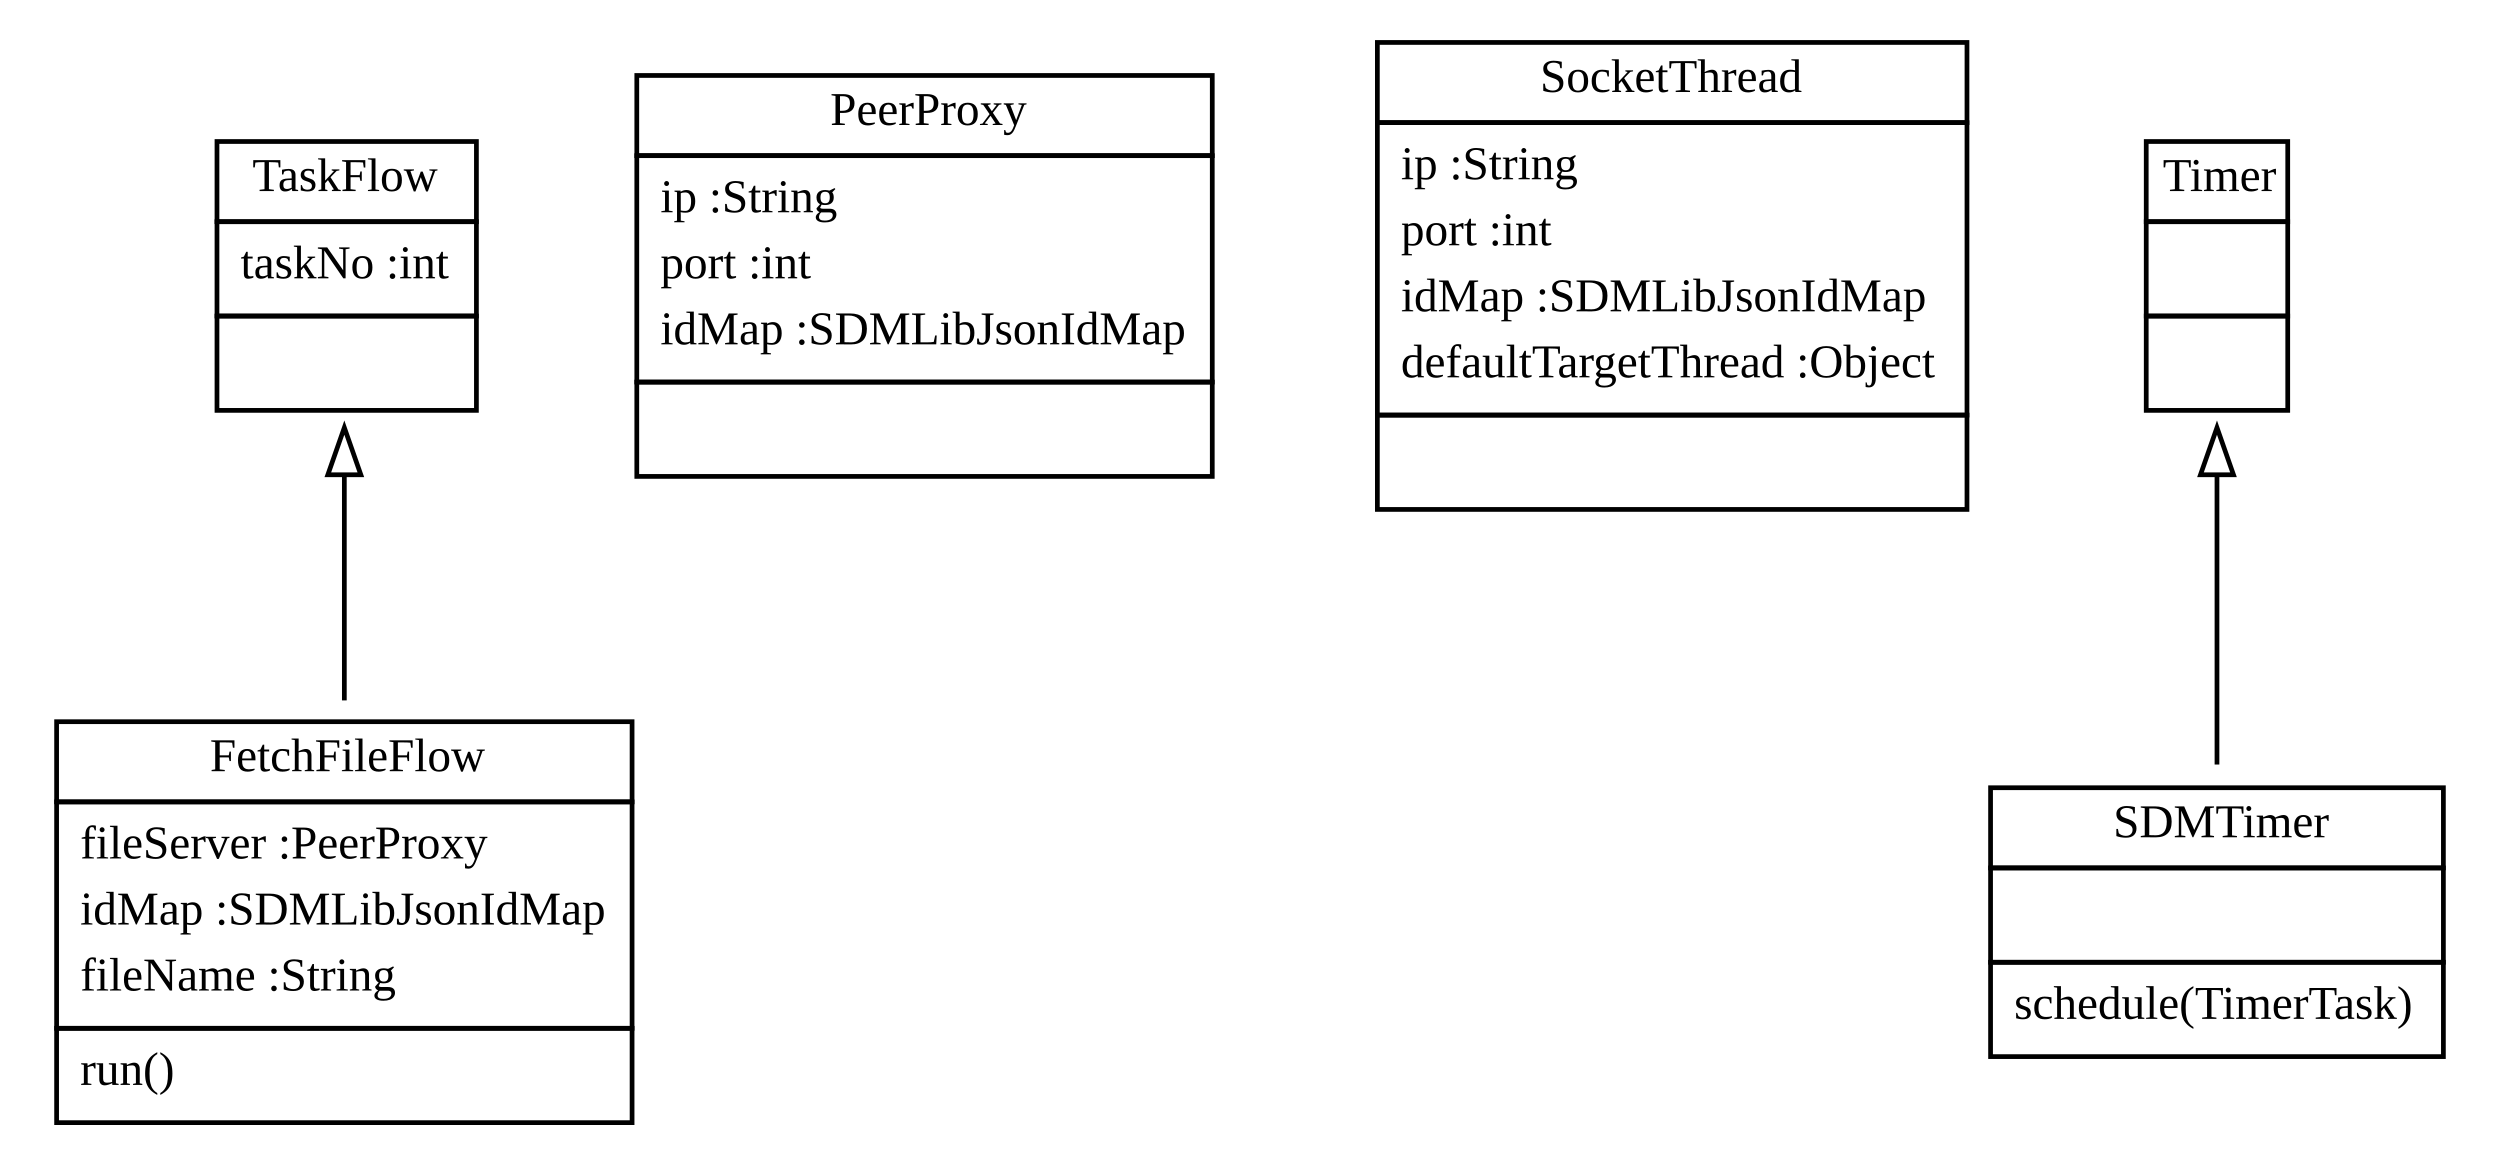
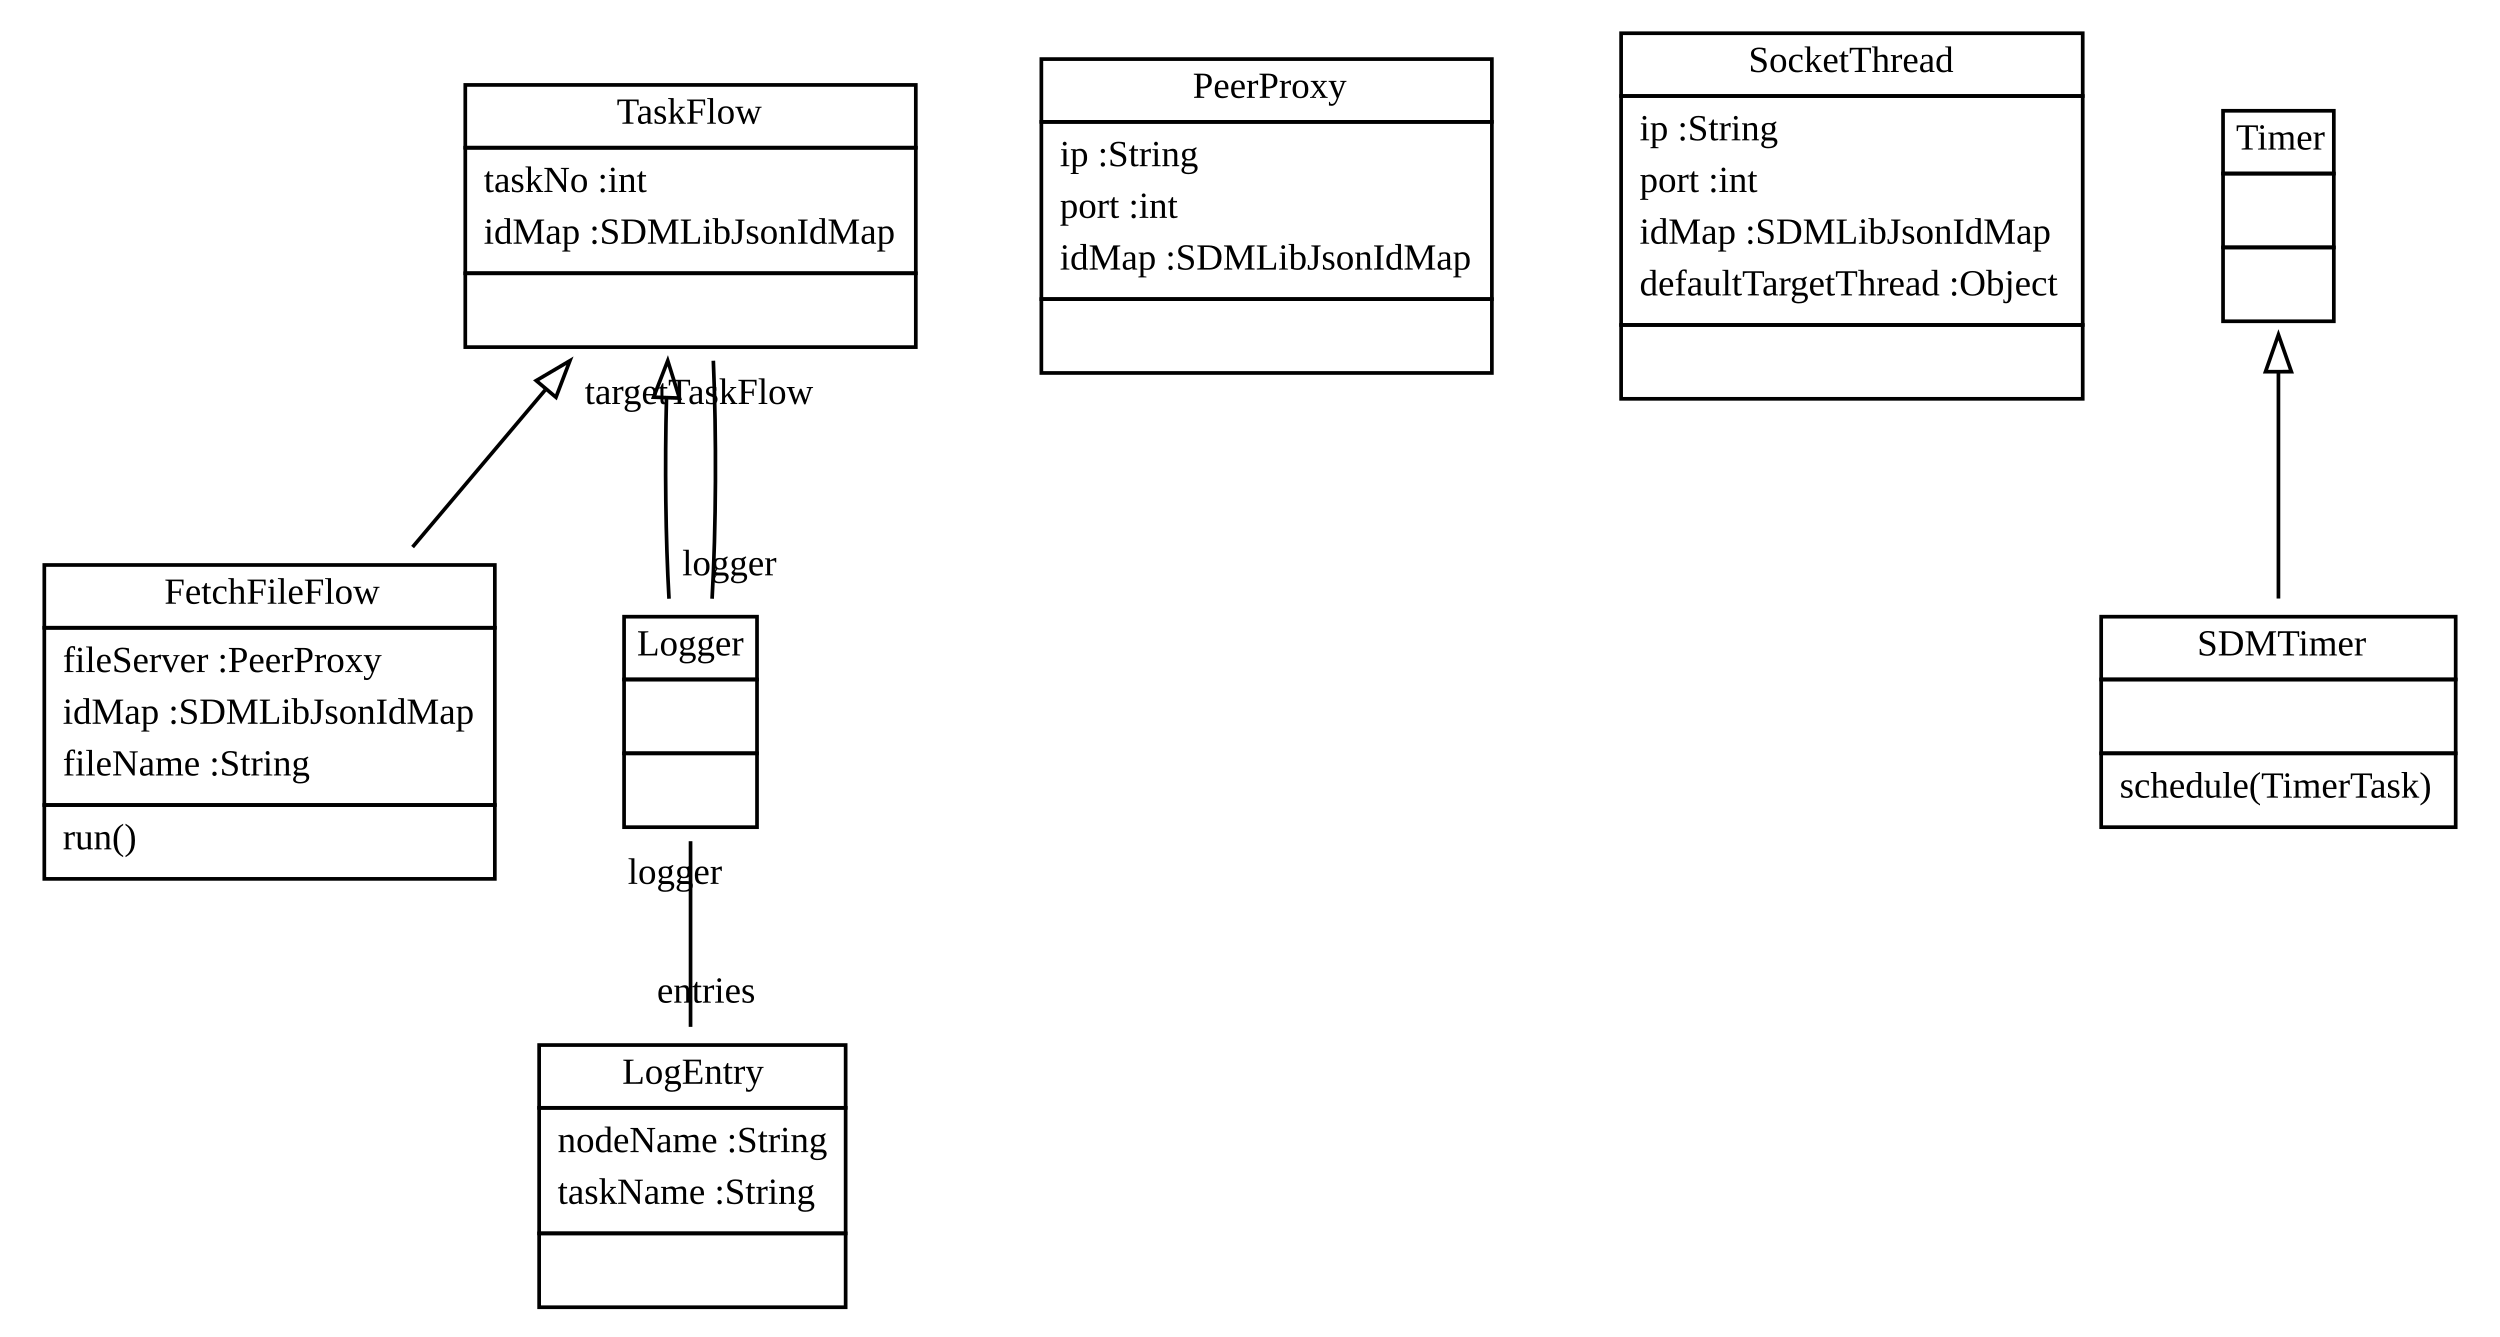
- <svg xmlns="http://www.w3.org/2000/svg" width="530pt" height="246pt" viewBox="0.00 0.00 530.00 246.00">
-   <g id="graph1" class="graph" transform="scale(1 1) rotate(0) translate(4 242)">
-     <polygon fill="white" stroke="white" points="-4,5 -4,-242 527,-242 527,5 -4,5" />
+ <svg xmlns="http://www.w3.org/2000/svg" xmlns:xlink="http://www.w3.org/1999/xlink" width="677pt" height="362pt" viewBox="0.00 0.00 677.00 362.00">
+   <g id="graph1" class="graph" transform="scale(1 1) rotate(0) translate(4 358)">
+     <polygon fill="white" stroke="white" points="-4,5 -4,-358 674,-358 674,5 -4,5" />
    <g id="node1" class="node">
-       <polygon fill="none" stroke="black" points="42,-195 42,-212 97,-212 97,-195 42,-195" />
-       <text text-anchor="start" x="49.5" y="-201.5" font-family="Times New Roman,serif" font-size="10.00">TaskFlow</text>
-       <polygon fill="none" stroke="black" points="42,-175 42,-195 97,-195 97,-175 42,-175" />
-       <text text-anchor="start" x="47" y="-183" font-family="Times New Roman,serif" font-size="10.00">taskNo :int</text>
-       <polygon fill="none" stroke="black" points="42,-155 42,-175 97,-175 97,-155 42,-155" />
-       <text text-anchor="start" x="68" y="-163" font-family="Times New Roman,serif" font-size="10.00"> </text>
+       <a xlink:href="../swtsrc/org/sdmlib/model/taskflows/TaskFlow.java" xlink:title="&lt;TABLE&gt;">
+         <polygon fill="none" stroke="black" points="122,-318 122,-335 244,-335 244,-318 122,-318" />
+         <text text-anchor="start" x="163" y="-324.5" font-family="Times New Roman,serif" font-size="10.00">TaskFlow</text>
+       </a>
+       <polygon fill="none" stroke="black" points="122,-284 122,-318 244,-318 244,-284 122,-284" />
+       <text text-anchor="start" x="127" y="-306" font-family="Times New Roman,serif" font-size="10.00">taskNo :int</text>
+       <text text-anchor="start" x="127" y="-292" font-family="Times New Roman,serif" font-size="10.00">idMap :SDMLibJsonIdMap</text>
+       <polygon fill="none" stroke="black" points="122,-264 122,-284 244,-284 244,-264 122,-264" />
+       <text text-anchor="start" x="181.5" y="-272" font-family="Times New Roman,serif" font-size="10.00"> </text>
    </g>
    <g id="node4" class="node">
-       <polygon fill="none" stroke="black" points="8,-72 8,-89 130,-89 130,-72 8,-72" />
-       <text text-anchor="start" x="40.5" y="-78.5" font-family="Times New Roman,serif" font-size="10.00">FetchFileFlow</text>
-       <polygon fill="none" stroke="black" points="8,-24 8,-72 130,-72 130,-24 8,-24" />
-       <text text-anchor="start" x="13" y="-60" font-family="Times New Roman,serif" font-size="10.00">fileServer :PeerProxy</text>
-       <text text-anchor="start" x="13" y="-46" font-family="Times New Roman,serif" font-size="10.00">idMap :SDMLibJsonIdMap</text>
-       <text text-anchor="start" x="13" y="-32" font-family="Times New Roman,serif" font-size="10.00">fileName :String</text>
-       <polygon fill="none" stroke="black" points="8,-4 8,-24 130,-24 130,-4 8,-4" />
-       <text text-anchor="start" x="13" y="-12" font-family="Times New Roman,serif" font-size="10.00">run()</text>
+       <a xlink:href="../swtsrc/org/sdmlib/model/taskflows/FetchFileFlow.java" xlink:title="&lt;TABLE&gt;">
+         <polygon fill="none" stroke="black" points="8,-188 8,-205 130,-205 130,-188 8,-188" />
+         <text text-anchor="start" x="40.5" y="-194.5" font-family="Times New Roman,serif" font-size="10.00">FetchFileFlow</text>
+       </a>
+       <polygon fill="none" stroke="black" points="8,-140 8,-188 130,-188 130,-140 8,-140" />
+       <text text-anchor="start" x="13" y="-176" font-family="Times New Roman,serif" font-size="10.00">fileServer :PeerProxy</text>
+       <text text-anchor="start" x="13" y="-162" font-family="Times New Roman,serif" font-size="10.00">idMap :SDMLibJsonIdMap</text>
+       <text text-anchor="start" x="13" y="-148" font-family="Times New Roman,serif" font-size="10.00">fileName :String</text>
+       <polygon fill="none" stroke="black" points="8,-120 8,-140 130,-140 130,-120 8,-120" />
+       <text text-anchor="start" x="13" y="-128" font-family="Times New Roman,serif" font-size="10.00">run()</text>
    </g>
    <g id="edge2" class="edge">
-       <path fill="none" stroke="black" d="M69,-141.244C69,-126.113 69,-108.953 69,-93.514" />
-       <polygon fill="none" stroke="black" points="65.5,-141.348 69,-151.348 72.5,-141.349 65.5,-141.348" />
+       <path fill="none" stroke="black" d="M143.632,-252.38C132.011,-238.618 119.306,-223.573 107.726,-209.859" />
+       <polygon fill="none" stroke="black" points="141.206,-254.932 150.332,-260.314 146.554,-250.416 141.206,-254.932" />
+     </g>
+     <g id="node5" class="node">
+       <a xlink:href="../swtsrc/org/sdmlib/model/taskflows/Logger.java" xlink:title="&lt;TABLE&gt;">
+         <polygon fill="none" stroke="black" points="165,-174 165,-191 201,-191 201,-174 165,-174" />
+         <text text-anchor="start" x="168.5" y="-180.5" font-family="Times New Roman,serif" font-size="10.00">Logger</text>
+       </a>
+       <polygon fill="none" stroke="black" points="165,-154 165,-174 201,-174 201,-154 165,-154" />
+       <text text-anchor="start" x="181.5" y="-162" font-family="Times New Roman,serif" font-size="10.00"> </text>
+       <polygon fill="none" stroke="black" points="165,-134 165,-154 201,-154 201,-134 165,-134" />
+       <text text-anchor="start" x="181.5" y="-142" font-family="Times New Roman,serif" font-size="10.00"> </text>
+     </g>
+     <g id="edge4" class="edge">
+       <path fill="none" stroke="black" d="M176.486,-250.213C176.018,-232.115 176.246,-212.068 177.167,-195.864" />
+       <polygon fill="none" stroke="black" points="172.992,-250.439 176.829,-260.314 179.988,-250.201 172.992,-250.439" />
    </g>
    <g id="node2" class="node">
-       <polygon fill="none" stroke="black" points="131,-209 131,-226 253,-226 253,-209 131,-209" />
-       <text text-anchor="start" x="172" y="-215.5" font-family="Times New Roman,serif" font-size="10.00">PeerProxy</text>
-       <polygon fill="none" stroke="black" points="131,-161 131,-209 253,-209 253,-161 131,-161" />
-       <text text-anchor="start" x="136" y="-197" font-family="Times New Roman,serif" font-size="10.00">ip :String</text>
-       <text text-anchor="start" x="136" y="-183" font-family="Times New Roman,serif" font-size="10.00">port :int</text>
-       <text text-anchor="start" x="136" y="-169" font-family="Times New Roman,serif" font-size="10.00">idMap :SDMLibJsonIdMap</text>
-       <polygon fill="none" stroke="black" points="131,-141 131,-161 253,-161 253,-141 131,-141" />
-       <text text-anchor="start" x="190.5" y="-149" font-family="Times New Roman,serif" font-size="10.00"> </text>
+       <a xlink:href="../swtsrc/org/sdmlib/model/taskflows/PeerProxy.java" xlink:title="&lt;TABLE&gt;">
+         <polygon fill="none" stroke="black" points="278,-325 278,-342 400,-342 400,-325 278,-325" />
+         <text text-anchor="start" x="319" y="-331.5" font-family="Times New Roman,serif" font-size="10.00">PeerProxy</text>
+       </a>
+       <polygon fill="none" stroke="black" points="278,-277 278,-325 400,-325 400,-277 278,-277" />
+       <text text-anchor="start" x="283" y="-313" font-family="Times New Roman,serif" font-size="10.00">ip :String</text>
+       <text text-anchor="start" x="283" y="-299" font-family="Times New Roman,serif" font-size="10.00">port :int</text>
+       <text text-anchor="start" x="283" y="-285" font-family="Times New Roman,serif" font-size="10.00">idMap :SDMLibJsonIdMap</text>
+       <polygon fill="none" stroke="black" points="278,-257 278,-277 400,-277 400,-257 278,-257" />
+       <text text-anchor="start" x="337.5" y="-265" font-family="Times New Roman,serif" font-size="10.00"> </text>
    </g>
    <g id="node3" class="node">
-       <polygon fill="none" stroke="black" points="288,-216 288,-233 413,-233 413,-216 288,-216" />
-       <text text-anchor="start" x="322.5" y="-222.5" font-family="Times New Roman,serif" font-size="10.00">SocketThread</text>
-       <polygon fill="none" stroke="black" points="288,-154 288,-216 413,-216 413,-154 288,-154" />
-       <text text-anchor="start" x="293" y="-204" font-family="Times New Roman,serif" font-size="10.00">ip :String</text>
-       <text text-anchor="start" x="293" y="-190" font-family="Times New Roman,serif" font-size="10.00">port :int</text>
-       <text text-anchor="start" x="293" y="-176" font-family="Times New Roman,serif" font-size="10.00">idMap :SDMLibJsonIdMap</text>
-       <text text-anchor="start" x="293" y="-162" font-family="Times New Roman,serif" font-size="10.00">defaultTargetThread :Object</text>
-       <polygon fill="none" stroke="black" points="288,-134 288,-154 413,-154 413,-134 288,-134" />
-       <text text-anchor="start" x="349" y="-142" font-family="Times New Roman,serif" font-size="10.00"> </text>
+       <a xlink:href="../swtsrc/org/sdmlib/model/taskflows/SocketThread.java" xlink:title="&lt;TABLE&gt;">
+         <polygon fill="none" stroke="black" points="435,-332 435,-349 560,-349 560,-332 435,-332" />
+         <text text-anchor="start" x="469.5" y="-338.5" font-family="Times New Roman,serif" font-size="10.00">SocketThread</text>
+       </a>
+       <polygon fill="none" stroke="black" points="435,-270 435,-332 560,-332 560,-270 435,-270" />
+       <text text-anchor="start" x="440" y="-320" font-family="Times New Roman,serif" font-size="10.00">ip :String</text>
+       <text text-anchor="start" x="440" y="-306" font-family="Times New Roman,serif" font-size="10.00">port :int</text>
+       <text text-anchor="start" x="440" y="-292" font-family="Times New Roman,serif" font-size="10.00">idMap :SDMLibJsonIdMap</text>
+       <text text-anchor="start" x="440" y="-278" font-family="Times New Roman,serif" font-size="10.00">defaultTargetThread :Object</text>
+       <polygon fill="none" stroke="black" points="435,-250 435,-270 560,-270 560,-250 435,-250" />
+       <text text-anchor="start" x="496" y="-258" font-family="Times New Roman,serif" font-size="10.00"> </text>
    </g>
-     <g id="node5" class="node">
-       <polygon fill="none" stroke="black" points="451,-195 451,-212 481,-212 481,-195 451,-195" />
-       <text text-anchor="start" x="454.5" y="-201.5" font-family="Times New Roman,serif" font-size="10.00">Timer</text>
-       <polygon fill="none" stroke="black" points="451,-175 451,-195 481,-195 481,-175 451,-175" />
-       <text text-anchor="start" x="464.5" y="-183" font-family="Times New Roman,serif" font-size="10.00"> </text>
-       <polygon fill="none" stroke="black" points="451,-155 451,-175 481,-175 481,-155 451,-155" />
-       <text text-anchor="start" x="464.5" y="-163" font-family="Times New Roman,serif" font-size="10.00"> </text>
+     <g id="edge8" class="edge">
+       <path fill="none" stroke="black" d="M188.833,-195.864C189.93,-215.159 190.043,-239.901 189.171,-260.314" />
+       <text text-anchor="middle" x="185.284" y="-248.601" font-family="Times New Roman,serif" font-size="10.00">targetTaskFlow</text>
+       <text text-anchor="middle" x="193.51" y="-202.202" font-family="Times New Roman,serif" font-size="10.00">logger</text>
    </g>
    <g id="node6" class="node">
-       <polygon fill="none" stroke="black" points="418,-58 418,-75 514,-75 514,-58 418,-58" />
-       <text text-anchor="start" x="444" y="-64.5" font-family="Times New Roman,serif" font-size="10.00">SDMTimer</text>
-       <polygon fill="none" stroke="black" points="418,-38 418,-58 514,-58 514,-38 418,-38" />
-       <text text-anchor="start" x="464.5" y="-46" font-family="Times New Roman,serif" font-size="10.00"> </text>
-       <polygon fill="none" stroke="black" points="418,-18 418,-38 514,-38 514,-18 418,-18" />
-       <text text-anchor="start" x="423" y="-26" font-family="Times New Roman,serif" font-size="10.00">schedule(TimerTask)</text>
+       <a xlink:href="../swtsrc/org/sdmlib/model/taskflows/LogEntry.java" xlink:title="&lt;TABLE&gt;">
+         <polygon fill="none" stroke="black" points="142,-58 142,-75 225,-75 225,-58 142,-58" />
+         <text text-anchor="start" x="164.5" y="-64.5" font-family="Times New Roman,serif" font-size="10.00">LogEntry</text>
+       </a>
+       <polygon fill="none" stroke="black" points="142,-24 142,-58 225,-58 225,-24 142,-24" />
+       <text text-anchor="start" x="147" y="-46" font-family="Times New Roman,serif" font-size="10.00">nodeName :String</text>
+       <text text-anchor="start" x="147" y="-32" font-family="Times New Roman,serif" font-size="10.00">taskName :String</text>
+       <polygon fill="none" stroke="black" points="142,-4 142,-24 225,-24 225,-4 142,-4" />
+       <text text-anchor="start" x="182" y="-12" font-family="Times New Roman,serif" font-size="10.00"> </text>
    </g>
-     <g id="edge4" class="edge">
-       <path fill="none" stroke="black" d="M466,-141.09C466,-121.358 466,-98.202 466,-79.921" />
-       <polygon fill="none" stroke="black" points="462.5,-141.348 466,-151.348 469.5,-141.349 462.5,-141.348" />
+     <g id="edge10" class="edge">
+       <path fill="none" stroke="black" d="M183,-130.209C183,-114.804 183,-96.167 183,-79.92" />
+       <text text-anchor="middle" x="187.226" y="-86.483" font-family="Times New Roman,serif" font-size="10.00">entries</text>
+       <text text-anchor="middle" x="178.774" y="-118.646" font-family="Times New Roman,serif" font-size="10.00">logger</text>
+     </g>
+     <g id="node7" class="node">
+       <a xlink:href="../swtsrc/java/util/Timer.java" xlink:title="&lt;TABLE&gt;">
+         <polygon fill="none" stroke="black" points="598,-311 598,-328 628,-328 628,-311 598,-311" />
+         <text text-anchor="start" x="601.5" y="-317.5" font-family="Times New Roman,serif" font-size="10.00">Timer</text>
+       </a>
+       <polygon fill="none" stroke="black" points="598,-291 598,-311 628,-311 628,-291 598,-291" />
+       <text text-anchor="start" x="611.5" y="-299" font-family="Times New Roman,serif" font-size="10.00"> </text>
+       <polygon fill="none" stroke="black" points="598,-271 598,-291 628,-291 628,-271 598,-271" />
+       <text text-anchor="start" x="611.5" y="-279" font-family="Times New Roman,serif" font-size="10.00"> </text>
+     </g>
+     <g id="node8" class="node">
+       <a xlink:href="../swtsrc/org/sdmlib/model/taskflows/SDMTimer.java" xlink:title="&lt;TABLE&gt;">
+         <polygon fill="none" stroke="black" points="565,-174 565,-191 661,-191 661,-174 565,-174" />
+         <text text-anchor="start" x="591" y="-180.5" font-family="Times New Roman,serif" font-size="10.00">SDMTimer</text>
+       </a>
+       <polygon fill="none" stroke="black" points="565,-154 565,-174 661,-174 661,-154 565,-154" />
+       <text text-anchor="start" x="611.5" y="-162" font-family="Times New Roman,serif" font-size="10.00"> </text>
+       <polygon fill="none" stroke="black" points="565,-134 565,-154 661,-154 661,-134 565,-134" />
+       <text text-anchor="start" x="570" y="-142" font-family="Times New Roman,serif" font-size="10.00">schedule(TimerTask)</text>
+     </g>
+     <g id="edge6" class="edge">
+       <path fill="none" stroke="black" d="M613,-257.09C613,-237.358 613,-214.202 613,-195.921" />
+       <polygon fill="none" stroke="black" points="609.5,-257.348 613,-267.348 616.5,-257.349 609.5,-257.348" />
    </g>
  </g>
</svg>
